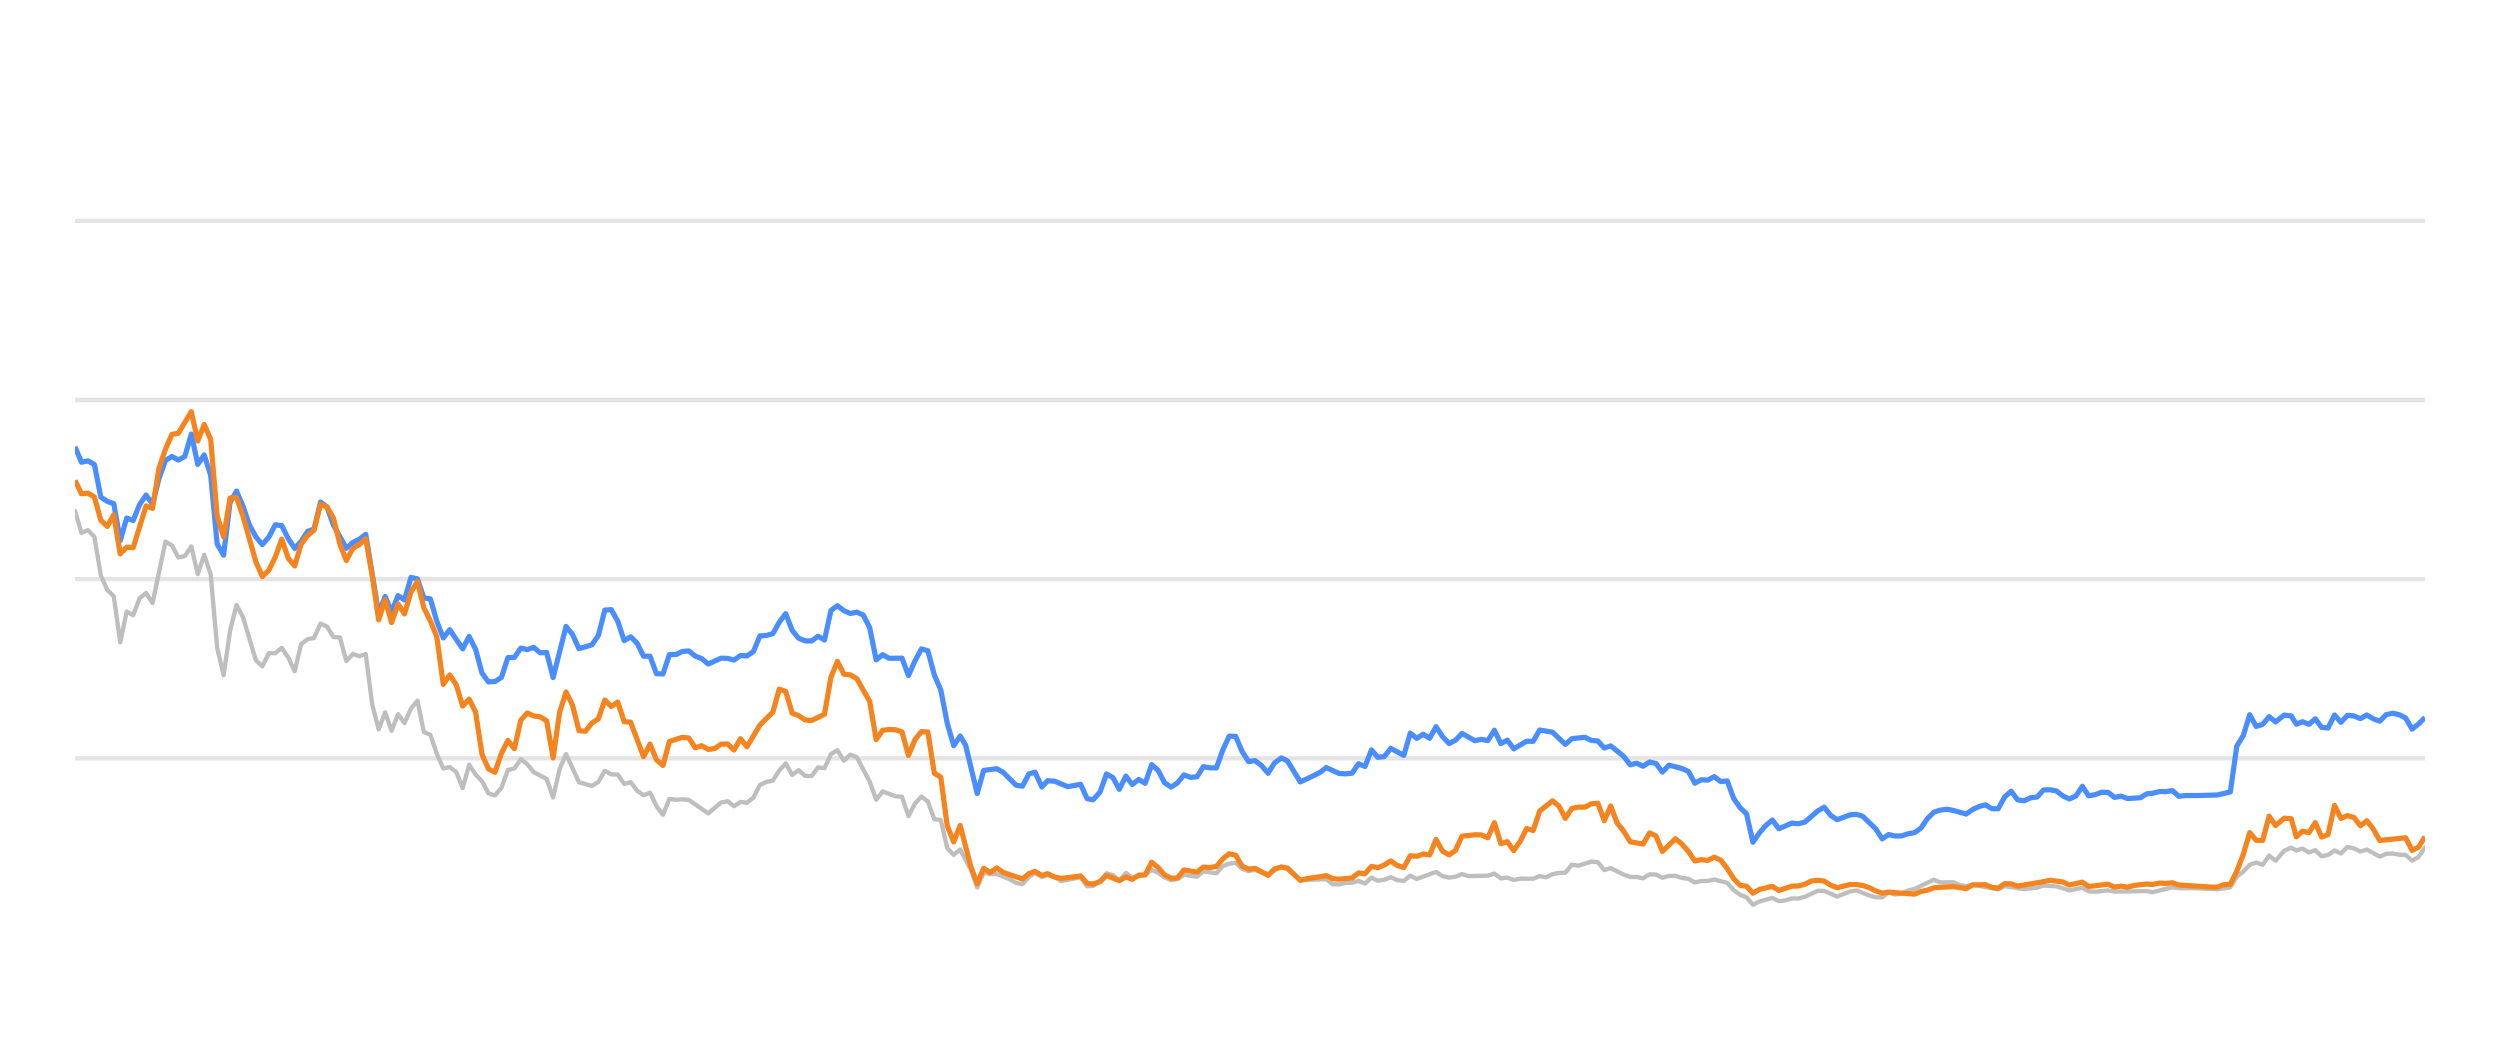
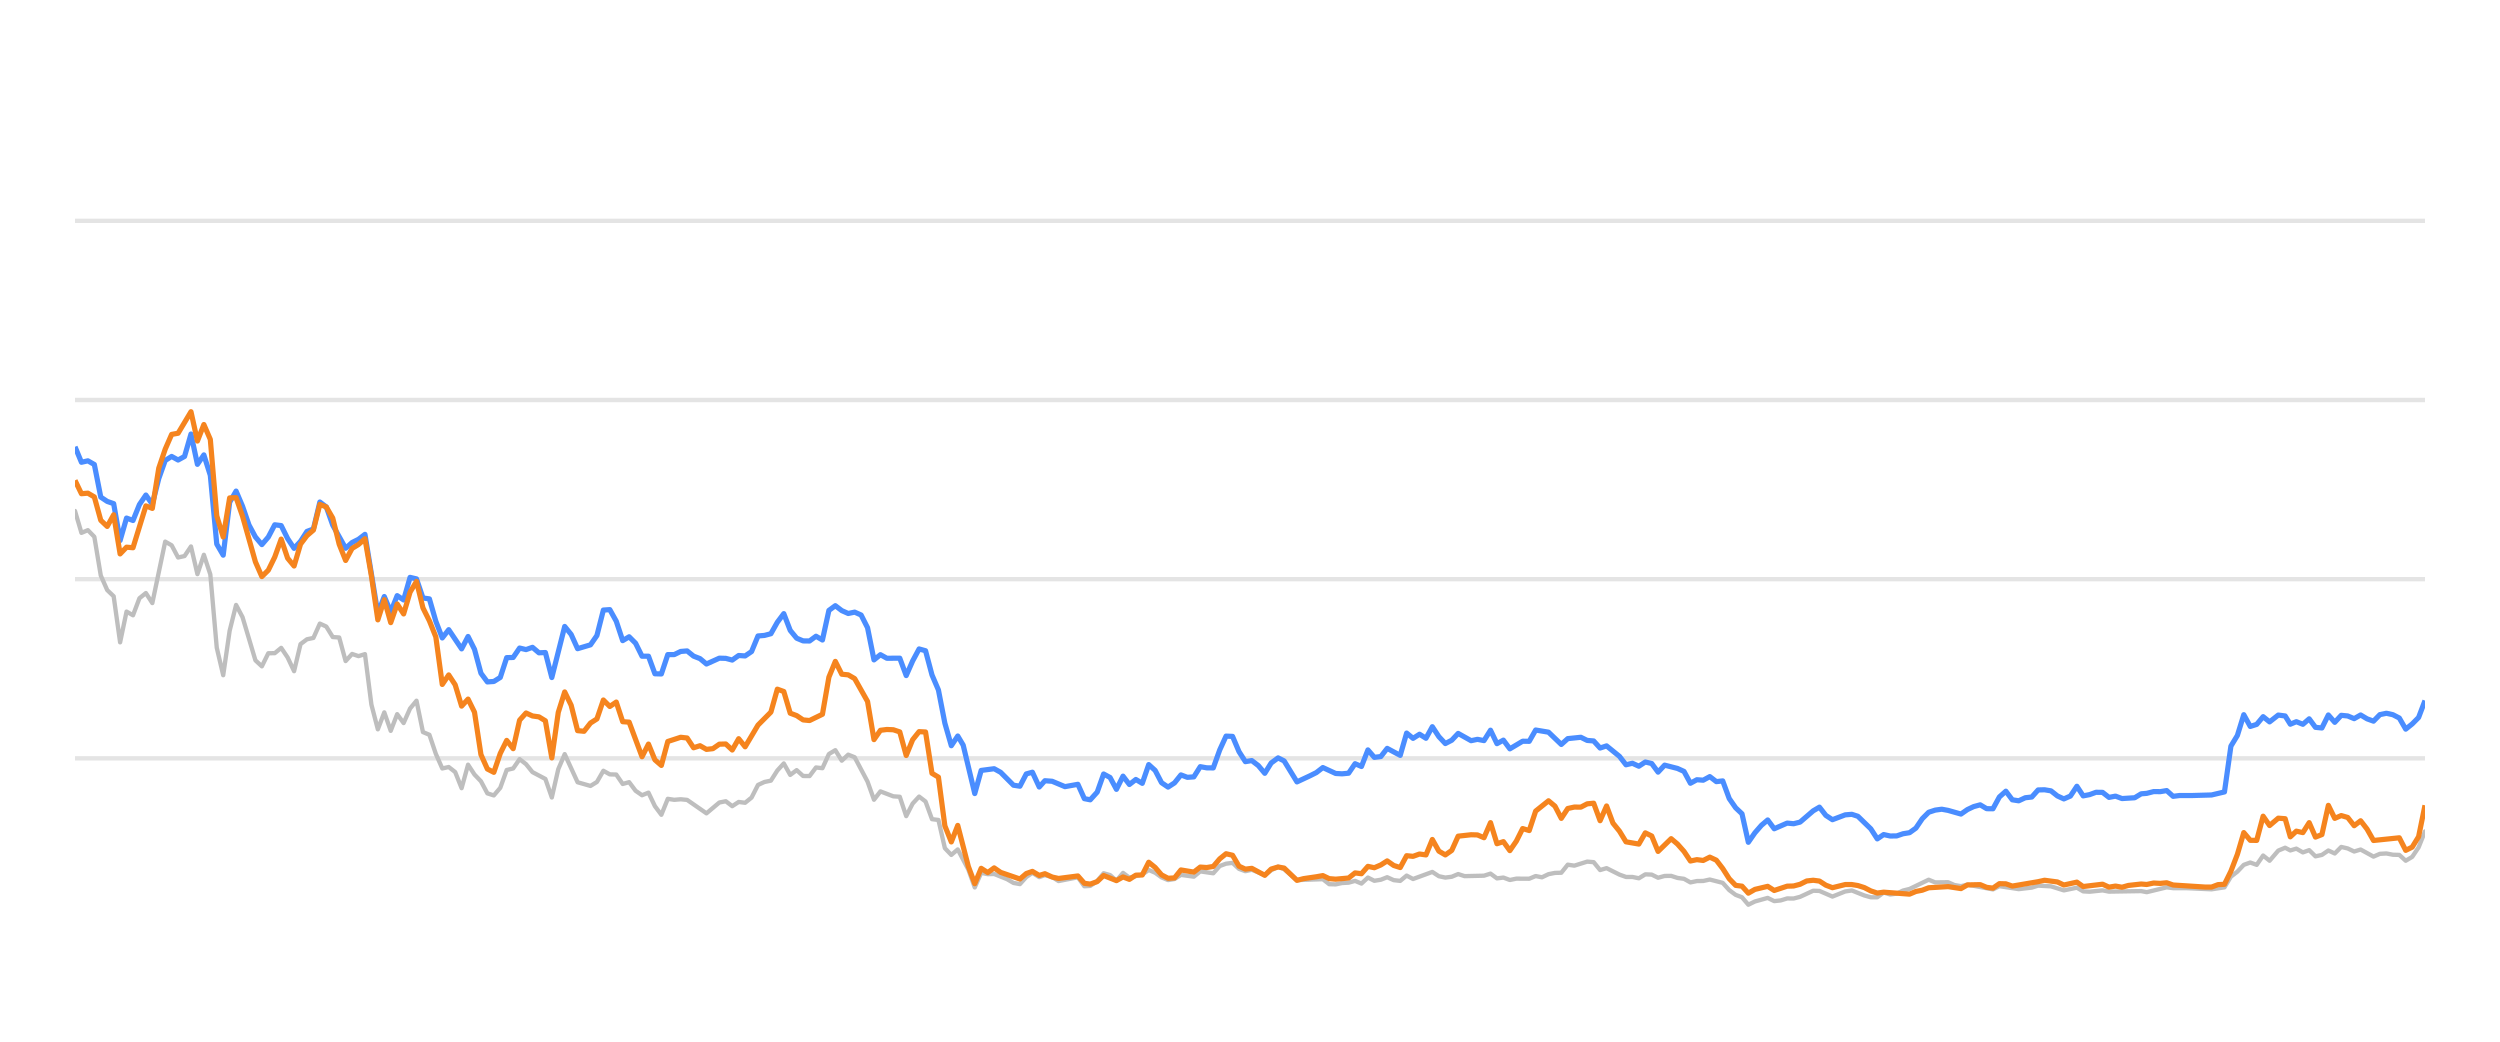
<svg xmlns="http://www.w3.org/2000/svg" width="288pt" height="120pt" viewBox="0 0 288 120" version="1.1">
  <defs>
    <style type="text/css">*{stroke-linejoin: round; stroke-linecap: butt}</style>
  </defs>
  <g id="figure_1">
    <g id="patch_1">
      <path d="M 0 120  L 288 120  L 288 0  L 0 0  L 0 120  z " style="fill: none; opacity: 0" />
    </g>
    <g id="axes_1">
      <g id="patch_2">
        <path d="M 8.64 108  L 279.36 108  L 279.36 4.8  L 8.64 4.8  L 8.64 108  z " style="fill: none" />
      </g>
      <g id="matplotlib.axis_1" />
      <g id="matplotlib.axis_2" />
      <g id="line2d_1">
-         <path d="M 8.64 87.36  L 279.36 87.36  " clip-path="url(#pad38960453)" style="fill: none; stroke: #b2b2b2; stroke-opacity: 0.35; stroke-width: 0.5; stroke-linecap: square" />
+         <path d="M 8.64 87.36  L 279.36 87.36  " clip-path="url(#p81866c3d52)" style="fill: none; stroke: #b2b2b2; stroke-opacity: 0.35; stroke-width: 0.5; stroke-linecap: square" />
      </g>
      <g id="line2d_2">
-         <path d="M 8.64 66.72  L 279.36 66.72  " clip-path="url(#pad38960453)" style="fill: none; stroke: #b2b2b2; stroke-opacity: 0.35; stroke-width: 0.5; stroke-linecap: square" />
+         <path d="M 8.64 66.72  L 279.36 66.72  " clip-path="url(#p81866c3d52)" style="fill: none; stroke: #b2b2b2; stroke-opacity: 0.35; stroke-width: 0.5; stroke-linecap: square" />
      </g>
      <g id="line2d_3">
-         <path d="M 8.64 46.08  L 279.36 46.08  " clip-path="url(#pad38960453)" style="fill: none; stroke: #b2b2b2; stroke-opacity: 0.35; stroke-width: 0.5; stroke-linecap: square" />
+         <path d="M 8.64 46.08  L 279.36 46.08  " clip-path="url(#p81866c3d52)" style="fill: none; stroke: #b2b2b2; stroke-opacity: 0.35; stroke-width: 0.5; stroke-linecap: square" />
      </g>
      <g id="line2d_4">
-         <path d="M 8.64 25.44  L 279.36 25.44  " clip-path="url(#pad38960453)" style="fill: none; stroke: #b2b2b2; stroke-opacity: 0.35; stroke-width: 0.5; stroke-linecap: square" />
+         <path d="M 8.64 25.44  L 279.36 25.44  " clip-path="url(#p81866c3d52)" style="fill: none; stroke: #b2b2b2; stroke-opacity: 0.35; stroke-width: 0.5; stroke-linecap: square" />
      </g>
      <g id="line2d_5">
-         <path d="M 8.64 58.866  L 9.384 61.385  L 10.129 61.075  L 10.873 61.839  L 11.617 66.297  L 12.362 67.979  L 13.106 68.691  L 13.85 73.996  L 14.595 70.456  L 15.339 70.879  L 16.083 68.918  L 16.827 68.32  L 17.572 69.475  L 19.06 62.396  L 19.805 62.819  L 20.549 64.223  L 21.293 64.057  L 22.038 62.953  L 22.782 66.142  L 23.526 63.913  L 24.271 66.173  L 25.015 74.615  L 25.759 77.783  L 26.504 72.664  L 27.248 69.692  L 27.992 71.096  L 29.481 76.07  L 30.225 76.761  L 30.969 75.255  L 31.714 75.244  L 32.458 74.635  L 33.202 75.74  L 33.947 77.319  L 34.691 74.202  L 35.435 73.645  L 36.18 73.49  L 36.924 71.839  L 37.668 72.179  L 38.413 73.387  L 39.157 73.438  L 39.901 76.152  L 40.646 75.337  L 41.39 75.585  L 42.134 75.358  L 42.879 81.168  L 43.623 84.016  L 44.367 82.066  L 45.111 84.192  L 45.856 82.272  L 46.6 83.294  L 47.344 81.622  L 48.089 80.724  L 48.833 84.336  L 49.577 84.646  L 50.322 86.844  L 51.066 88.526  L 51.81 88.361  L 52.555 88.939  L 53.299 90.797  L 54.043 88.093  L 54.788 89.228  L 55.532 90.002  L 56.276 91.395  L 57.021 91.632  L 57.765 90.755  L 58.509 88.702  L 59.253 88.526  L 59.998 87.453  L 60.742 88.031  L 61.486 88.949  L 62.975 89.734  L 63.719 91.87  L 64.464 88.609  L 65.208 86.875  L 66.697 90.115  L 68.185 90.539  L 68.93 90.084  L 69.674 88.794  L 70.418 89.207  L 71.163 89.228  L 71.907 90.312  L 72.651 90.105  L 73.395 91.096  L 74.14 91.612  L 74.884 91.313  L 75.628 92.871  L 76.373 93.862  L 77.117 92.025  L 77.861 92.138  L 78.606 92.076  L 79.35 92.148  L 81.583 93.696  L 83.072 92.448  L 83.816 92.303  L 84.56 92.871  L 85.304 92.386  L 86.049 92.479  L 86.793 91.88  L 87.537 90.425  L 88.282 90.084  L 89.026 89.93  L 89.77 88.764  L 90.515 87.948  L 91.259 89.269  L 92.003 88.722  L 92.748 89.393  L 93.492 89.403  L 94.236 88.413  L 94.981 88.495  L 95.725 86.865  L 96.469 86.421  L 97.214 87.628  L 97.958 86.937  L 98.702 87.236  L 100.191 90.043  L 100.935 92.128  L 101.679 91.168  L 103.168 91.736  L 103.912 91.787  L 104.657 94.016  L 105.401 92.572  L 106.145 91.767  L 106.89 92.334  L 107.634 94.367  L 108.378 94.46  L 109.123 97.711  L 109.867 98.485  L 110.611 97.855  L 111.831 100.167  L 112.575 102.231  L 113.316 100.549  L 114.077 100.704  L 114.816 100.683  L 116.307 101.282  L 117.049 101.715  L 117.793 101.849  L 118.528 101.034  L 119.233 100.549  L 120.025 101.044  L 120.676 100.817  L 121.513 101.034  L 122.256 101.498  L 124.489 101.065  L 125.235 102.097  L 125.917 102.056  L 126.721 101.498  L 127.462 100.601  L 128.205 100.807  L 128.941 101.457  L 129.702 100.559  L 130.438 101.106  L 131.925 100.745  L 132.671 100.219  L 133.414 100.539  L 134.153 101.075  L 134.905 101.385  L 135.651 101.261  L 136.391 100.786  L 137.882 100.993  L 138.625 100.384  L 140.127 100.601  L 140.873 99.765  L 141.604 99.496  L 142.354 99.403  L 143.099 100.095  L 143.836 100.363  L 144.576 100.198  L 146.077 100.797  L 146.815 100.26  L 147.615 99.837  L 148.313 100.136  L 149.795 101.385  L 152.786 101.282  L 153.521 101.86  L 154.266 101.88  L 155.004 101.725  L 155.759 101.684  L 156.506 101.478  L 157.245 101.787  L 157.991 101.096  L 158.732 101.467  L 159.484 101.344  L 160.216 101.055  L 160.974 101.395  L 161.722 101.478  L 162.462 100.869  L 163.206 101.261  L 165.432 100.446  L 166.186 100.941  L 166.932 101.096  L 167.673 101.003  L 168.415 100.693  L 169.163 100.931  L 171.4 100.879  L 172.153 100.642  L 172.899 101.189  L 173.641 101.096  L 174.386 101.375  L 175.139 101.22  L 176.624 101.23  L 177.368 100.92  L 178.096 101.065  L 178.853 100.704  L 179.598 100.559  L 180.329 100.539  L 181.076 99.61  L 181.836 99.723  L 183.32 99.259  L 184.068 99.321  L 184.811 100.229  L 185.559 100.012  L 187.05 100.755  L 187.801 101.024  L 188.54 101.024  L 189.287 101.178  L 190.036 100.724  L 190.774 100.755  L 191.508 101.117  L 192.264 100.91  L 193.019 100.9  L 193.752 101.137  L 194.504 101.24  L 195.245 101.653  L 195.99 101.498  L 196.724 101.488  L 197.483 101.323  L 198.976 101.705  L 199.728 102.541  L 200.47 103.088  L 201.202 103.366  L 201.935 104.223  L 202.695 103.851  L 204.173 103.439  L 204.925 103.81  L 205.674 103.728  L 206.421 103.5  L 207.16 103.511  L 207.91 103.315  L 209.427 102.613  L 210.148 102.634  L 211.651 103.284  L 213.125 102.696  L 213.891 102.582  L 215.338 103.16  L 216.082 103.366  L 216.83 103.366  L 217.565 102.819  L 218.324 103.046  L 219.073 102.943  L 219.803 102.592  L 220.559 102.407  L 222.767 101.344  L 223.522 101.653  L 225.007 101.633  L 225.731 101.952  L 226.498 102.087  L 227.241 101.911  L 230.191 102.458  L 230.936 102.087  L 233.167 102.427  L 234.677 102.252  L 235.408 102.025  L 236.896 102.107  L 238.382 102.572  L 239.887 102.262  L 240.614 102.685  L 241.36 102.726  L 242.854 102.572  L 243.598 102.716  L 247.314 102.654  L 247.953 102.778  L 250.262 102.221  L 251.003 102.314  L 252.503 102.314  L 255.447 102.448  L 256.935 102.221  L 257.679 100.993  L 258.426 100.415  L 259.166 99.63  L 259.915 99.362  L 260.659 99.63  L 261.401 98.557  L 262.148 99.156  L 263.15 97.99  L 263.947 97.659  L 264.541 97.969  L 265.237 97.763  L 265.992 98.196  L 266.721 97.938  L 267.447 98.65  L 268.191 98.485  L 268.936 97.979  L 269.676 98.32  L 270.425 97.566  L 271.173 97.742  L 271.918 98.093  L 272.663 97.866  L 274.151 98.681  L 274.889 98.361  L 275.643 98.32  L 276.39 98.464  L 277.132 98.485  L 277.873 99.156  L 278.621 98.712  L 279.36 97.618  L 279.36 97.618  " clip-path="url(#pad38960453)" style="fill: none; stroke: #bebebe; stroke-width: 0.5; stroke-linecap: round" />
+         <path d="M 8.64 58.866  L 9.382 61.385  L 10.125 61.075  L 10.867 61.839  L 11.609 66.297  L 12.351 67.979  L 13.094 68.691  L 13.836 73.996  L 14.578 70.456  L 15.321 70.879  L 16.063 68.918  L 16.805 68.32  L 17.547 69.475  L 19.032 62.396  L 19.774 62.819  L 20.517 64.223  L 21.259 64.057  L 22.001 62.953  L 22.743 66.142  L 23.486 63.913  L 24.228 66.173  L 24.97 74.615  L 25.713 77.783  L 26.455 72.664  L 27.197 69.692  L 27.939 71.096  L 29.424 76.07  L 30.166 76.761  L 30.909 75.255  L 31.651 75.244  L 32.393 74.635  L 33.135 75.74  L 33.878 77.319  L 34.62 74.202  L 35.362 73.645  L 36.105 73.49  L 36.847 71.839  L 37.589 72.179  L 38.331 73.387  L 39.074 73.438  L 39.816 76.152  L 40.558 75.337  L 41.301 75.585  L 42.043 75.358  L 42.785 81.168  L 43.527 84.016  L 44.27 82.066  L 45.012 84.192  L 45.754 82.272  L 46.497 83.294  L 47.239 81.622  L 47.981 80.724  L 48.723 84.336  L 49.466 84.646  L 50.208 86.844  L 50.95 88.526  L 51.693 88.361  L 52.435 88.939  L 53.177 90.797  L 53.92 88.093  L 54.662 89.228  L 55.404 90.002  L 56.146 91.395  L 56.889 91.632  L 57.631 90.755  L 58.373 88.702  L 59.116 88.526  L 59.858 87.453  L 60.6 88.031  L 61.342 88.949  L 62.827 89.734  L 63.569 91.87  L 64.312 88.609  L 65.054 86.875  L 66.538 90.115  L 68.023 90.539  L 68.765 90.084  L 69.508 88.794  L 70.25 89.207  L 70.992 89.228  L 71.734 90.312  L 72.477 90.105  L 73.219 91.096  L 73.961 91.612  L 74.704 91.313  L 75.446 92.871  L 76.188 93.862  L 76.93 92.025  L 77.673 92.138  L 78.415 92.076  L 79.157 92.148  L 81.384 93.696  L 82.869 92.448  L 83.611 92.303  L 84.353 92.871  L 85.096 92.386  L 85.838 92.479  L 86.58 91.88  L 87.322 90.425  L 88.065 90.084  L 88.807 89.93  L 89.549 88.764  L 90.292 87.948  L 91.034 89.269  L 91.776 88.722  L 92.518 89.393  L 93.261 89.403  L 94.003 88.413  L 94.745 88.495  L 95.488 86.865  L 96.23 86.421  L 96.972 87.628  L 97.714 86.937  L 98.457 87.236  L 99.941 90.043  L 100.684 92.128  L 101.426 91.168  L 102.91 91.736  L 103.653 91.787  L 104.395 94.016  L 105.137 92.572  L 105.88 91.767  L 106.622 92.334  L 107.364 94.367  L 108.106 94.46  L 108.849 97.711  L 109.591 98.485  L 110.333 97.855  L 111.55 100.167  L 112.292 102.231  L 113.031 100.549  L 113.79 100.704  L 114.526 100.683  L 116.014 101.282  L 116.753 101.715  L 117.495 101.849  L 118.229 101.034  L 118.932 100.549  L 119.722 101.044  L 120.371 100.817  L 121.205 101.034  L 121.946 101.498  L 124.173 101.065  L 124.917 102.097  L 125.597 102.056  L 126.399 101.498  L 127.138 100.601  L 127.879 100.807  L 128.613 101.457  L 129.372 100.559  L 130.106 101.106  L 131.589 100.745  L 132.332 100.219  L 133.074 100.539  L 133.811 101.075  L 134.561 101.385  L 135.305 101.261  L 136.043 100.786  L 137.53 100.993  L 138.271 100.384  L 139.768 100.601  L 140.513 99.765  L 141.242 99.496  L 141.99 99.403  L 142.732 100.095  L 143.468 100.363  L 144.205 100.198  L 145.703 100.797  L 146.438 100.26  L 147.236 99.837  L 147.932 100.136  L 149.41 101.385  L 152.393 101.282  L 153.126 101.86  L 153.869 101.88  L 154.605 101.725  L 155.358 101.684  L 156.103 101.478  L 156.84 101.787  L 157.584 101.096  L 158.323 101.467  L 159.072 101.344  L 159.803 101.055  L 160.559 101.395  L 161.305 101.478  L 162.043 100.869  L 162.784 101.261  L 165.005 100.446  L 165.757 100.941  L 166.501 101.096  L 167.24 101.003  L 167.98 100.693  L 168.725 100.931  L 170.957 100.879  L 171.707 100.642  L 172.451 101.189  L 173.191 101.096  L 173.935 101.375  L 174.685 101.22  L 176.166 101.23  L 176.908 100.92  L 177.634 101.065  L 178.389 100.704  L 179.132 100.559  L 179.862 100.539  L 180.607 99.61  L 181.364 99.723  L 182.844 99.259  L 183.59 99.321  L 184.331 100.229  L 185.077 100.012  L 186.563 100.755  L 187.313 101.024  L 188.05 101.024  L 188.795 101.178  L 189.541 100.724  L 190.278 100.755  L 191.01 101.117  L 191.764 100.91  L 192.516 100.9  L 193.247 101.137  L 193.997 101.24  L 194.737 101.653  L 195.48 101.498  L 196.211 101.488  L 196.969 101.323  L 198.457 101.705  L 199.208 102.541  L 199.947 103.088  L 200.677 103.366  L 201.408 104.223  L 202.167 103.851  L 203.64 103.439  L 204.39 103.81  L 205.137 103.728  L 205.882 103.5  L 206.619 103.511  L 207.367 103.315  L 208.88 102.613  L 209.599 102.634  L 211.097 103.284  L 212.568 102.696  L 213.332 102.582  L 214.774 103.16  L 215.517 103.366  L 216.263 103.366  L 216.996 102.819  L 217.752 103.046  L 218.5 102.943  L 219.228 102.592  L 219.981 102.407  L 222.184 101.344  L 222.937 101.653  L 224.417 101.633  L 225.139 101.952  L 225.904 102.087  L 226.645 101.911  L 229.588 102.458  L 230.33 102.087  L 232.555 102.427  L 234.061 102.252  L 234.79 102.025  L 236.274 102.107  L 237.756 102.572  L 239.257 102.262  L 239.982 102.685  L 240.726 102.726  L 242.216 102.572  L 242.958 102.716  L 246.663 102.654  L 247.301 102.778  L 249.604 102.221  L 250.342 102.314  L 251.838 102.314  L 254.774 102.448  L 256.258 102.221  L 257 100.993  L 257.745 100.415  L 258.484 99.63  L 259.23 99.362  L 259.972 99.63  L 260.712 98.557  L 261.457 99.156  L 262.456 97.99  L 263.251 97.659  L 263.844 97.969  L 264.538 97.763  L 265.291 98.196  L 266.018 97.938  L 266.742 98.65  L 267.483 98.485  L 268.227 97.979  L 268.964 98.32  L 269.711 97.566  L 270.458 97.742  L 271.2 98.093  L 271.944 97.866  L 273.428 98.681  L 274.163 98.361  L 274.916 98.32  L 275.661 98.464  L 276.4 98.485  L 277.139 99.156  L 277.886 98.712  L 278.622 97.618  L 279.36 95.781  L 279.36 95.781  " clip-path="url(#p81866c3d52)" style="fill: none; stroke: #bebebe; stroke-width: 0.5; stroke-linecap: round" />
      </g>
      <g id="line2d_6">
-         <path d="M 8.64 51.467  L 9.384 53.252  L 10.129 53.087  L 10.873 53.51  L 11.617 57.267  L 12.362 57.762  L 13.106 58.02  L 13.85 62.262  L 14.595 59.682  L 15.339 59.96  L 16.083 58.123  L 16.827 57.03  L 17.572 58.092  L 18.316 55.131  L 19.06 53.046  L 19.805 52.582  L 20.549 52.994  L 21.293 52.582  L 22.038 50.002  L 22.782 53.49  L 23.526 52.406  L 24.271 54.759  L 25.015 62.675  L 25.759 63.954  L 26.504 57.865  L 27.248 56.575  L 27.992 58.32  L 28.737 60.476  L 29.481 61.859  L 30.225 62.736  L 30.969 61.87  L 31.714 60.456  L 32.458 60.549  L 33.202 62.045  L 33.947 63.17  L 34.691 62.365  L 35.435 61.219  L 36.18 60.941  L 36.924 57.834  L 37.668 58.402  L 38.413 60.497  L 39.901 63.16  L 40.646 62.499  L 41.39 62.128  L 42.134 61.56  L 43.623 70.662  L 44.367 68.722  L 45.111 70.487  L 45.856 68.619  L 46.6 69.114  L 47.344 66.514  L 48.089 66.689  L 48.833 68.887  L 49.577 68.99  L 50.322 71.57  L 51.066 73.49  L 51.81 72.54  L 53.299 74.749  L 54.043 73.325  L 54.788 74.801  L 55.532 77.556  L 56.276 78.557  L 57.021 78.505  L 57.765 78.041  L 58.509 75.76  L 59.253 75.74  L 59.998 74.656  L 60.742 74.832  L 61.486 74.574  L 62.231 75.203  L 62.975 75.172  L 63.719 78.051  L 65.208 72.169  L 65.952 73.087  L 66.697 74.728  L 68.185 74.285  L 68.93 73.211  L 69.674 70.28  L 70.418 70.229  L 71.163 71.56  L 71.907 73.8  L 72.651 73.356  L 73.395 74.099  L 74.14 75.595  L 74.884 75.595  L 75.628 77.618  L 76.373 77.639  L 77.117 75.409  L 77.861 75.409  L 78.606 75.048  L 79.35 74.986  L 80.094 75.585  L 80.839 75.874  L 81.583 76.493  L 83.072 75.822  L 83.816 75.843  L 84.56 76.039  L 85.304 75.513  L 86.049 75.564  L 86.793 75.059  L 87.537 73.263  L 88.282 73.201  L 89.026 73.005  L 89.77 71.684  L 90.515 70.693  L 91.259 72.623  L 92.003 73.521  L 92.748 73.83  L 93.492 73.841  L 94.236 73.294  L 94.981 73.727  L 95.725 70.322  L 96.469 69.775  L 97.214 70.342  L 97.958 70.673  L 98.702 70.518  L 99.446 70.848  L 100.191 72.313  L 100.935 76.018  L 101.679 75.42  L 102.424 75.833  L 103.912 75.822  L 104.657 77.824  L 105.401 76.142  L 106.145 74.759  L 106.89 74.966  L 107.634 77.752  L 108.378 79.486  L 109.123 83.315  L 109.867 85.905  L 110.611 84.79  L 111.24 85.843  L 112.575 91.416  L 113.316 88.753  L 114.816 88.557  L 115.564 88.97  L 117.049 90.456  L 117.793 90.57  L 118.528 89.156  L 119.233 88.96  L 120.025 90.662  L 120.676 89.94  L 121.513 90.002  L 122.996 90.621  L 124.489 90.353  L 125.235 92.004  L 125.917 92.138  L 126.721 91.251  L 127.462 89.166  L 128.205 89.568  L 128.941 90.931  L 129.702 89.414  L 130.438 90.373  L 131.184 89.796  L 131.925 90.239  L 132.671 88.082  L 133.414 88.753  L 134.153 90.167  L 134.905 90.673  L 135.651 90.188  L 136.391 89.269  L 137.135 89.548  L 137.882 89.496  L 138.625 88.32  L 139.368 88.454  L 140.127 88.464  L 140.873 86.39  L 141.604 84.801  L 142.354 84.832  L 143.099 86.586  L 143.836 87.742  L 144.576 87.618  L 145.331 88.196  L 146.077 89.083  L 146.815 87.897  L 147.615 87.308  L 148.313 87.659  L 149.795 90.074  L 151.296 89.372  L 152.036 89.001  L 152.786 88.423  L 154.266 89.104  L 155.004 89.145  L 155.759 89.073  L 156.506 87.979  L 157.245 88.299  L 157.991 86.39  L 158.732 87.246  L 159.484 87.154  L 160.216 86.214  L 161.722 87.019  L 162.462 84.45  L 163.206 85.059  L 163.953 84.584  L 164.696 85.048  L 165.432 83.717  L 166.186 84.863  L 166.932 85.657  L 167.673 85.275  L 168.415 84.491  L 169.909 85.327  L 170.644 85.172  L 171.4 85.317  L 172.153 84.12  L 172.899 85.668  L 173.641 85.265  L 174.386 86.266  L 175.864 85.389  L 176.624 85.399  L 177.368 84.099  L 178.853 84.347  L 180.329 85.76  L 181.076 85.09  L 182.586 84.935  L 183.32 85.296  L 184.068 85.358  L 184.811 86.173  L 185.559 85.926  L 187.05 87.133  L 187.801 88.103  L 188.54 87.928  L 189.287 88.268  L 190.036 87.783  L 190.774 87.959  L 191.508 88.949  L 192.264 88.144  L 193.752 88.526  L 194.504 88.867  L 195.245 90.229  L 195.99 89.826  L 196.724 89.878  L 197.483 89.465  L 198.239 90.043  L 198.976 89.961  L 199.728 91.994  L 200.47 93.057  L 201.202 93.748  L 201.935 97.03  L 202.695 95.936  L 203.443 95.079  L 204.173 94.46  L 204.925 95.472  L 206.421 94.821  L 207.16 94.894  L 207.91 94.708  L 209.427 93.408  L 210.148 92.984  L 210.889 93.934  L 211.651 94.429  L 213.125 93.872  L 213.891 93.81  L 214.591 94.037  L 216.082 95.482  L 216.83 96.638  L 217.565 96.142  L 218.324 96.307  L 219.073 96.297  L 219.803 96.049  L 220.559 95.926  L 221.29 95.399  L 222.026 94.316  L 222.767 93.573  L 223.522 93.325  L 224.274 93.222  L 225.007 93.356  L 226.498 93.779  L 227.241 93.263  L 227.963 92.922  L 228.718 92.716  L 229.464 93.16  L 230.191 93.17  L 230.936 91.808  L 231.682 91.147  L 232.427 92.138  L 233.167 92.252  L 233.923 91.901  L 234.677 91.818  L 235.408 91.003  L 236.153 90.982  L 236.896 91.106  L 237.64 91.694  L 238.382 92.035  L 239.139 91.705  L 239.887 90.58  L 240.614 91.684  L 241.36 91.54  L 242.099 91.271  L 242.854 91.282  L 243.598 91.86  L 244.348 91.715  L 245.096 91.994  L 246.567 91.901  L 247.314 91.447  L 247.953 91.395  L 248.762 91.189  L 249.514 91.199  L 250.262 91.075  L 251.003 91.736  L 251.757 91.643  L 253.247 91.643  L 255.447 91.581  L 256.935 91.23  L 257.679 85.956  L 258.426 84.728  L 259.166 82.334  L 259.915 83.686  L 260.659 83.449  L 261.401 82.561  L 262.148 83.16  L 263.15 82.375  L 263.947 82.479  L 264.541 83.428  L 265.237 83.139  L 265.992 83.438  L 266.721 82.809  L 267.447 83.789  L 268.191 83.862  L 268.936 82.365  L 269.676 83.211  L 270.425 82.406  L 271.173 82.479  L 271.918 82.788  L 272.663 82.365  L 273.408 82.809  L 274.151 83.077  L 274.889 82.324  L 275.643 82.169  L 276.39 82.334  L 277.132 82.716  L 277.873 83.996  L 278.621 83.397  L 279.36 82.654  L 279.36 82.654  " clip-path="url(#pad38960453)" style="fill: none; stroke: #4a8dff; stroke-width: 0.6" />
+         <path d="M 8.64 51.467  L 9.382 53.252  L 10.125 53.087  L 10.867 53.51  L 11.609 57.267  L 12.351 57.762  L 13.094 58.02  L 13.836 62.262  L 14.578 59.682  L 15.321 59.96  L 16.063 58.123  L 16.805 57.03  L 17.547 58.092  L 18.29 55.131  L 19.032 53.046  L 19.774 52.582  L 20.517 52.994  L 21.259 52.582  L 22.001 50.002  L 22.743 53.49  L 23.486 52.406  L 24.228 54.759  L 24.97 62.675  L 25.713 63.954  L 26.455 57.865  L 27.197 56.575  L 27.939 58.32  L 28.682 60.476  L 29.424 61.859  L 30.166 62.736  L 30.909 61.87  L 31.651 60.456  L 32.393 60.549  L 33.135 62.045  L 33.878 63.17  L 34.62 62.365  L 35.362 61.219  L 36.105 60.941  L 36.847 57.834  L 37.589 58.402  L 38.331 60.497  L 39.816 63.16  L 40.558 62.499  L 41.301 62.128  L 42.043 61.56  L 43.527 70.662  L 44.27 68.722  L 45.012 70.487  L 45.754 68.619  L 46.497 69.114  L 47.239 66.514  L 47.981 66.689  L 48.723 68.887  L 49.466 68.99  L 50.208 71.57  L 50.95 73.49  L 51.693 72.54  L 53.177 74.749  L 53.92 73.325  L 54.662 74.801  L 55.404 77.556  L 56.146 78.557  L 56.889 78.505  L 57.631 78.041  L 58.373 75.76  L 59.116 75.74  L 59.858 74.656  L 60.6 74.832  L 61.342 74.574  L 62.085 75.203  L 62.827 75.172  L 63.569 78.051  L 65.054 72.169  L 65.796 73.087  L 66.538 74.728  L 68.023 74.285  L 68.765 73.211  L 69.508 70.28  L 70.25 70.229  L 70.992 71.56  L 71.734 73.8  L 72.477 73.356  L 73.219 74.099  L 73.961 75.595  L 74.704 75.595  L 75.446 77.618  L 76.188 77.639  L 76.93 75.409  L 77.673 75.409  L 78.415 75.048  L 79.157 74.986  L 79.9 75.585  L 80.642 75.874  L 81.384 76.493  L 82.869 75.822  L 83.611 75.843  L 84.353 76.039  L 85.096 75.513  L 85.838 75.564  L 86.58 75.059  L 87.322 73.263  L 88.065 73.201  L 88.807 73.005  L 89.549 71.684  L 90.292 70.693  L 91.034 72.623  L 91.776 73.521  L 92.518 73.83  L 93.261 73.841  L 94.003 73.294  L 94.745 73.727  L 95.488 70.322  L 96.23 69.775  L 96.972 70.342  L 97.714 70.673  L 98.457 70.518  L 99.199 70.848  L 99.941 72.313  L 100.684 76.018  L 101.426 75.42  L 102.168 75.833  L 103.653 75.822  L 104.395 77.824  L 105.137 76.142  L 105.88 74.759  L 106.622 74.966  L 107.364 77.752  L 108.106 79.486  L 108.849 83.315  L 109.591 85.905  L 110.333 84.79  L 110.96 85.843  L 112.292 91.416  L 113.031 88.753  L 114.526 88.557  L 115.273 88.97  L 116.753 90.456  L 117.495 90.57  L 118.229 89.156  L 118.932 88.96  L 119.722 90.662  L 120.371 89.94  L 121.205 90.002  L 122.684 90.621  L 124.173 90.353  L 124.917 92.004  L 125.597 92.138  L 126.399 91.251  L 127.138 89.166  L 127.879 89.568  L 128.613 90.931  L 129.372 89.414  L 130.106 90.373  L 130.85 89.796  L 131.589 90.239  L 132.332 88.082  L 133.074 88.753  L 133.811 90.167  L 134.561 90.673  L 135.305 90.188  L 136.043 89.269  L 136.785 89.548  L 137.53 89.496  L 138.271 88.32  L 139.012 88.454  L 139.768 88.464  L 140.513 86.39  L 141.242 84.801  L 141.99 84.832  L 142.732 86.586  L 143.468 87.742  L 144.205 87.618  L 144.959 88.196  L 145.703 89.083  L 146.438 87.897  L 147.236 87.308  L 147.932 87.659  L 149.41 90.074  L 150.907 89.372  L 151.645 89.001  L 152.393 88.423  L 153.869 89.104  L 154.605 89.145  L 155.358 89.073  L 156.103 87.979  L 156.84 88.299  L 157.584 86.39  L 158.323 87.246  L 159.072 87.154  L 159.803 86.214  L 161.305 87.019  L 162.043 84.45  L 162.784 85.059  L 163.53 84.584  L 164.271 85.048  L 165.005 83.717  L 165.757 84.863  L 166.501 85.657  L 167.24 85.275  L 167.98 84.491  L 169.47 85.327  L 170.203 85.172  L 170.957 85.317  L 171.707 84.12  L 172.451 85.668  L 173.191 85.265  L 173.935 86.266  L 175.408 85.389  L 176.166 85.399  L 176.908 84.099  L 178.389 84.347  L 179.862 85.76  L 180.607 85.09  L 182.112 84.935  L 182.844 85.296  L 183.59 85.358  L 184.331 86.173  L 185.077 85.926  L 186.563 87.133  L 187.313 88.103  L 188.05 87.928  L 188.795 88.268  L 189.541 87.783  L 190.278 87.959  L 191.01 88.949  L 191.764 88.144  L 193.247 88.526  L 193.997 88.867  L 194.737 90.229  L 195.48 89.826  L 196.211 89.878  L 196.969 89.465  L 197.722 90.043  L 198.457 89.961  L 199.208 91.994  L 199.947 93.057  L 200.677 93.748  L 201.408 97.03  L 202.167 95.936  L 202.912 95.079  L 203.64 94.46  L 204.39 95.472  L 205.882 94.821  L 206.619 94.894  L 207.367 94.708  L 208.88 93.408  L 209.599 92.984  L 210.337 93.934  L 211.097 94.429  L 212.568 93.872  L 213.332 93.81  L 214.029 94.037  L 215.517 95.482  L 216.263 96.638  L 216.996 96.142  L 217.752 96.307  L 218.5 96.297  L 219.228 96.049  L 219.981 95.926  L 220.71 95.399  L 221.444 94.316  L 222.184 93.573  L 222.937 93.325  L 223.686 93.222  L 224.417 93.356  L 225.904 93.779  L 226.645 93.263  L 227.365 92.922  L 228.119 92.716  L 228.862 93.16  L 229.588 93.17  L 230.33 91.808  L 231.074 91.147  L 231.817 92.138  L 232.555 92.252  L 233.309 91.901  L 234.061 91.818  L 234.79 91.003  L 235.533 90.982  L 236.274 91.106  L 237.016 91.694  L 237.756 92.035  L 238.511 91.705  L 239.257 90.58  L 239.982 91.684  L 240.726 91.54  L 241.463 91.271  L 242.216 91.282  L 242.958 91.86  L 243.706 91.715  L 244.452 91.994  L 245.919 91.901  L 246.663 91.447  L 247.301 91.395  L 248.107 91.189  L 248.858 91.199  L 249.604 91.075  L 250.342 91.736  L 251.094 91.643  L 252.58 91.643  L 254.774 91.581  L 256.258 91.23  L 257 85.956  L 257.745 84.728  L 258.484 82.334  L 259.23 83.686  L 259.972 83.449  L 260.712 82.561  L 261.457 83.16  L 262.456 82.375  L 263.251 82.479  L 263.844 83.428  L 264.538 83.139  L 265.291 83.438  L 266.018 82.809  L 266.742 83.789  L 267.483 83.862  L 268.227 82.365  L 268.964 83.211  L 269.711 82.406  L 270.458 82.479  L 271.2 82.788  L 271.944 82.365  L 272.686 82.809  L 273.428 83.077  L 274.163 82.324  L 274.916 82.169  L 275.661 82.334  L 276.4 82.716  L 277.139 83.996  L 277.886 83.397  L 278.622 82.654  L 279.36 80.704  L 279.36 80.704  " clip-path="url(#p81866c3d52)" style="fill: none; stroke: #4a8dff; stroke-width: 0.6" />
      </g>
      <g id="line2d_7">
-         <path d="M 8.64 55.337  L 9.384 56.875  L 10.129 56.813  L 10.873 57.246  L 11.617 59.94  L 12.362 60.642  L 13.106 59.3  L 13.85 63.81  L 14.595 63.036  L 15.339 63.098  L 16.827 58.278  L 17.572 58.567  L 18.316 53.934  L 19.06 51.746  L 19.805 50.043  L 20.549 49.909  L 22.038 47.432  L 22.782 50.807  L 23.526 48.908  L 24.271 50.621  L 25.015 59.424  L 25.759 61.859  L 26.504 57.36  L 27.248 57.329  L 27.992 59.465  L 29.481 64.728  L 30.225 66.421  L 30.969 65.688  L 31.714 64.171  L 32.458 62.107  L 33.202 64.305  L 33.947 65.203  L 34.691 62.685  L 35.435 61.704  L 36.18 61.065  L 36.924 58.103  L 37.668 58.402  L 38.413 59.682  L 39.157 62.695  L 39.901 64.563  L 40.646 63.18  L 41.39 62.726  L 42.134 62.066  L 42.879 66.338  L 43.623 71.405  L 44.367 69.083  L 45.111 71.725  L 45.856 69.579  L 46.6 70.724  L 47.344 68.216  L 48.089 66.978  L 48.833 70.033  L 49.577 71.519  L 50.322 73.376  L 51.066 78.846  L 51.81 77.752  L 52.555 78.887  L 53.299 81.343  L 54.043 80.538  L 54.788 82.045  L 55.532 86.927  L 56.276 88.588  L 57.021 88.97  L 57.765 86.792  L 58.509 85.296  L 59.253 86.245  L 59.998 82.964  L 60.742 82.138  L 61.486 82.479  L 62.231 82.582  L 62.975 83.036  L 63.719 87.308  L 64.464 82.066  L 65.208 79.713  L 65.952 81.24  L 66.697 84.171  L 67.441 84.243  L 68.185 83.294  L 68.93 82.819  L 69.674 80.642  L 70.418 81.385  L 71.163 80.879  L 71.907 83.139  L 72.651 83.191  L 74.14 87.174  L 74.884 85.719  L 75.628 87.535  L 76.373 88.175  L 77.117 85.42  L 78.606 84.935  L 79.35 85.017  L 80.094 86.142  L 80.839 85.905  L 81.583 86.328  L 82.327 86.245  L 83.072 85.729  L 83.816 85.709  L 84.56 86.4  L 85.304 85.1  L 86.049 86.029  L 87.537 83.531  L 89.026 82.035  L 89.77 79.393  L 90.515 79.661  L 91.259 82.159  L 92.003 82.437  L 92.748 82.933  L 93.492 83.005  L 94.981 82.283  L 95.725 78.01  L 96.469 76.194  L 97.214 77.67  L 97.958 77.742  L 98.702 78.175  L 100.191 80.807  L 100.935 85.203  L 101.679 84.13  L 102.424 84.037  L 103.168 84.068  L 103.912 84.316  L 104.657 87.03  L 105.401 85.213  L 106.145 84.285  L 106.89 84.326  L 107.634 89.083  L 108.378 89.527  L 109.123 95.141  L 109.867 96.989  L 110.611 95.09  L 111.831 99.806  L 112.575 101.798  L 113.316 100.033  L 114.077 100.518  L 114.816 99.981  L 115.564 100.497  L 117.793 101.261  L 118.528 100.632  L 119.233 100.384  L 120.025 100.848  L 120.676 100.652  L 121.513 101.034  L 122.256 101.199  L 124.489 100.91  L 125.235 101.756  L 125.917 101.849  L 126.721 101.56  L 127.462 100.859  L 128.941 101.447  L 129.702 101.024  L 130.438 101.302  L 131.184 100.817  L 131.925 100.797  L 132.671 99.331  L 133.414 99.93  L 134.153 100.786  L 134.905 101.178  L 135.651 101.137  L 136.391 100.219  L 137.882 100.466  L 138.625 99.888  L 139.368 99.94  L 140.127 99.816  L 140.873 98.939  L 141.604 98.351  L 142.354 98.526  L 143.099 99.785  L 143.836 100.126  L 144.576 100.033  L 146.077 100.838  L 146.815 100.116  L 147.615 99.878  L 148.313 100.002  L 149.795 101.416  L 150.55 101.22  L 152.036 101.003  L 152.786 100.869  L 153.521 101.22  L 154.266 101.282  L 155.759 101.148  L 156.506 100.559  L 157.245 100.652  L 157.991 99.806  L 158.732 99.961  L 159.484 99.641  L 160.216 99.176  L 160.974 99.703  L 161.722 99.94  L 162.462 98.578  L 163.206 98.65  L 163.953 98.382  L 164.696 98.485  L 165.432 96.71  L 166.186 98.052  L 166.932 98.485  L 167.673 97.969  L 168.415 96.328  L 169.909 96.163  L 170.644 96.184  L 171.4 96.504  L 172.153 94.77  L 172.899 97.195  L 173.641 96.958  L 174.386 97.99  L 175.139 96.896  L 175.864 95.451  L 176.624 95.678  L 177.368 93.438  L 178.853 92.252  L 179.598 92.871  L 180.329 94.274  L 181.076 93.139  L 181.836 92.974  L 182.586 92.984  L 183.32 92.603  L 184.068 92.53  L 184.811 94.543  L 185.559 92.85  L 186.294 94.821  L 187.05 95.75  L 187.801 96.978  L 189.287 97.236  L 190.036 95.946  L 190.774 96.307  L 191.508 98.082  L 193.019 96.617  L 193.752 97.236  L 194.504 98.082  L 195.245 99.187  L 195.99 99.032  L 196.724 99.125  L 197.483 98.743  L 198.239 99.094  L 198.976 100.054  L 199.728 101.23  L 200.47 101.994  L 201.202 102.087  L 201.935 102.892  L 202.695 102.458  L 204.173 102.107  L 204.925 102.582  L 206.421 102.087  L 207.16 102.066  L 207.91 101.87  L 208.679 101.488  L 209.427 101.406  L 210.148 101.498  L 210.889 101.973  L 211.651 102.262  L 213.125 101.901  L 213.891 101.901  L 214.591 102.014  L 215.338 102.252  L 216.082 102.634  L 216.83 102.881  L 217.565 102.778  L 220.559 103.005  L 221.29 102.696  L 222.026 102.551  L 222.767 102.272  L 225.007 102.138  L 226.498 102.365  L 227.241 101.942  L 228.718 101.911  L 229.464 102.221  L 230.191 102.314  L 230.936 101.798  L 231.682 101.818  L 232.427 102.076  L 235.408 101.571  L 236.153 101.406  L 237.64 101.602  L 238.382 101.952  L 239.887 101.622  L 240.614 102.128  L 242.854 101.86  L 243.598 102.2  L 244.348 102.076  L 245.096 102.21  L 245.825 102.004  L 247.314 101.839  L 247.953 101.891  L 248.762 101.725  L 249.514 101.767  L 250.262 101.694  L 251.003 101.952  L 254.704 102.19  L 255.447 102.19  L 256.189 101.911  L 256.935 101.87  L 257.679 100.363  L 258.426 98.423  L 259.166 95.915  L 259.915 96.803  L 260.659 96.813  L 261.401 94.027  L 262.148 95.1  L 263.15 94.254  L 263.947 94.316  L 264.541 96.4  L 265.237 95.75  L 265.992 95.915  L 266.721 94.77  L 267.447 96.431  L 268.191 96.142  L 268.936 92.778  L 269.676 94.274  L 270.425 93.954  L 271.173 94.171  L 271.918 95.121  L 272.663 94.553  L 273.408 95.513  L 274.151 96.823  L 277.132 96.514  L 277.873 97.959  L 278.621 97.587  L 279.36 96.39  L 279.36 96.39  " clip-path="url(#pad38960453)" style="fill: none; stroke: #f5841e; stroke-width: 0.6" />
+         <path d="M 8.64 55.337  L 9.382 56.875  L 10.125 56.813  L 10.867 57.246  L 11.609 59.94  L 12.351 60.642  L 13.094 59.3  L 13.836 63.81  L 14.578 63.036  L 15.321 63.098  L 16.805 58.278  L 17.547 58.567  L 18.29 53.934  L 19.032 51.746  L 19.774 50.043  L 20.517 49.909  L 22.001 47.432  L 22.743 50.807  L 23.486 48.908  L 24.228 50.621  L 24.97 59.424  L 25.713 61.859  L 26.455 57.36  L 27.197 57.329  L 27.939 59.465  L 29.424 64.728  L 30.166 66.421  L 30.909 65.688  L 31.651 64.171  L 32.393 62.107  L 33.135 64.305  L 33.878 65.203  L 34.62 62.685  L 35.362 61.704  L 36.105 61.065  L 36.847 58.103  L 37.589 58.402  L 38.331 59.682  L 39.074 62.695  L 39.816 64.563  L 40.558 63.18  L 41.301 62.726  L 42.043 62.066  L 42.785 66.338  L 43.527 71.405  L 44.27 69.083  L 45.012 71.725  L 45.754 69.579  L 46.497 70.724  L 47.239 68.216  L 47.981 66.978  L 48.723 70.033  L 49.466 71.519  L 50.208 73.376  L 50.95 78.846  L 51.693 77.752  L 52.435 78.887  L 53.177 81.343  L 53.92 80.538  L 54.662 82.045  L 55.404 86.927  L 56.146 88.588  L 56.889 88.97  L 57.631 86.792  L 58.373 85.296  L 59.116 86.245  L 59.858 82.964  L 60.6 82.138  L 61.342 82.479  L 62.085 82.582  L 62.827 83.036  L 63.569 87.308  L 64.312 82.066  L 65.054 79.713  L 65.796 81.24  L 66.538 84.171  L 67.281 84.243  L 68.023 83.294  L 68.765 82.819  L 69.508 80.642  L 70.25 81.385  L 70.992 80.879  L 71.734 83.139  L 72.477 83.191  L 73.961 87.174  L 74.704 85.719  L 75.446 87.535  L 76.188 88.175  L 76.93 85.42  L 78.415 84.935  L 79.157 85.017  L 79.9 86.142  L 80.642 85.905  L 81.384 86.328  L 82.126 86.245  L 82.869 85.729  L 83.611 85.709  L 84.353 86.4  L 85.096 85.1  L 85.838 86.029  L 87.322 83.531  L 88.807 82.035  L 89.549 79.393  L 90.292 79.661  L 91.034 82.159  L 91.776 82.437  L 92.518 82.933  L 93.261 83.005  L 94.745 82.283  L 95.488 78.01  L 96.23 76.194  L 96.972 77.67  L 97.714 77.742  L 98.457 78.175  L 99.941 80.807  L 100.684 85.203  L 101.426 84.13  L 102.168 84.037  L 102.91 84.068  L 103.653 84.316  L 104.395 87.03  L 105.137 85.213  L 105.88 84.285  L 106.622 84.326  L 107.364 89.083  L 108.106 89.527  L 108.849 95.141  L 109.591 96.989  L 110.333 95.09  L 111.55 99.806  L 112.292 101.798  L 113.031 100.033  L 113.79 100.518  L 114.526 99.981  L 115.273 100.497  L 117.495 101.261  L 118.229 100.632  L 118.932 100.384  L 119.722 100.848  L 120.371 100.652  L 121.205 101.034  L 121.946 101.199  L 124.173 100.91  L 124.917 101.756  L 125.597 101.849  L 126.399 101.56  L 127.138 100.859  L 128.613 101.447  L 129.372 101.024  L 130.106 101.302  L 130.85 100.817  L 131.589 100.797  L 132.332 99.331  L 133.074 99.93  L 133.811 100.786  L 134.561 101.178  L 135.305 101.137  L 136.043 100.219  L 137.53 100.466  L 138.271 99.888  L 139.012 99.94  L 139.768 99.816  L 140.513 98.939  L 141.242 98.351  L 141.99 98.526  L 142.732 99.785  L 143.468 100.126  L 144.205 100.033  L 145.703 100.838  L 146.438 100.116  L 147.236 99.878  L 147.932 100.002  L 149.41 101.416  L 150.163 101.22  L 151.645 101.003  L 152.393 100.869  L 153.126 101.22  L 153.869 101.282  L 155.358 101.148  L 156.103 100.559  L 156.84 100.652  L 157.584 99.806  L 158.323 99.961  L 159.072 99.641  L 159.803 99.176  L 160.559 99.703  L 161.305 99.94  L 162.043 98.578  L 162.784 98.65  L 163.53 98.382  L 164.271 98.485  L 165.005 96.71  L 165.757 98.052  L 166.501 98.485  L 167.24 97.969  L 167.98 96.328  L 169.47 96.163  L 170.203 96.184  L 170.957 96.504  L 171.707 94.77  L 172.451 97.195  L 173.191 96.958  L 173.935 97.99  L 174.685 96.896  L 175.408 95.451  L 176.166 95.678  L 176.908 93.438  L 178.389 92.252  L 179.132 92.871  L 179.862 94.274  L 180.607 93.139  L 181.364 92.974  L 182.112 92.984  L 182.844 92.603  L 183.59 92.53  L 184.331 94.543  L 185.077 92.85  L 185.81 94.821  L 186.563 95.75  L 187.313 96.978  L 188.795 97.236  L 189.541 95.946  L 190.278 96.307  L 191.01 98.082  L 192.516 96.617  L 193.247 97.236  L 193.997 98.082  L 194.737 99.187  L 195.48 99.032  L 196.211 99.125  L 196.969 98.743  L 197.722 99.094  L 198.457 100.054  L 199.208 101.23  L 199.947 101.994  L 200.677 102.087  L 201.408 102.892  L 202.167 102.458  L 203.64 102.107  L 204.39 102.582  L 205.882 102.087  L 206.619 102.066  L 207.367 101.87  L 208.134 101.488  L 208.88 101.406  L 209.599 101.498  L 210.337 101.973  L 211.097 102.262  L 212.568 101.901  L 213.332 101.901  L 214.029 102.014  L 214.774 102.252  L 215.517 102.634  L 216.263 102.881  L 216.996 102.778  L 219.981 103.005  L 220.71 102.696  L 221.444 102.551  L 222.184 102.272  L 224.417 102.138  L 225.904 102.365  L 226.645 101.942  L 228.119 101.911  L 228.862 102.221  L 229.588 102.314  L 230.33 101.798  L 231.074 101.818  L 231.817 102.076  L 234.79 101.571  L 235.533 101.406  L 237.016 101.602  L 237.756 101.952  L 239.257 101.622  L 239.982 102.128  L 242.216 101.86  L 242.958 102.2  L 243.706 102.076  L 244.452 102.21  L 245.179 102.004  L 246.663 101.839  L 247.301 101.891  L 248.107 101.725  L 248.858 101.767  L 249.604 101.694  L 250.342 101.952  L 254.033 102.19  L 254.774 102.19  L 255.515 101.911  L 256.258 101.87  L 257 100.363  L 257.745 98.423  L 258.484 95.915  L 259.23 96.803  L 259.972 96.813  L 260.712 94.027  L 261.457 95.1  L 262.456 94.254  L 263.251 94.316  L 263.844 96.4  L 264.538 95.75  L 265.291 95.915  L 266.018 94.77  L 266.742 96.431  L 267.483 96.142  L 268.227 92.778  L 268.964 94.274  L 269.711 93.954  L 270.458 94.171  L 271.2 95.121  L 271.944 94.553  L 272.686 95.513  L 273.428 96.823  L 276.4 96.514  L 277.139 97.959  L 277.886 97.587  L 278.622 96.39  L 279.36 92.768  L 279.36 92.768  " clip-path="url(#p81866c3d52)" style="fill: none; stroke: #f5841e; stroke-width: 0.6" />
      </g>
    </g>
  </g>
  <defs>
-     <clipPath id="pad38960453">
+     <clipPath id="p81866c3d52">
      <rect x="8.64" y="4.8" width="270.72" height="103.2" />
    </clipPath>
  </defs>
</svg>
